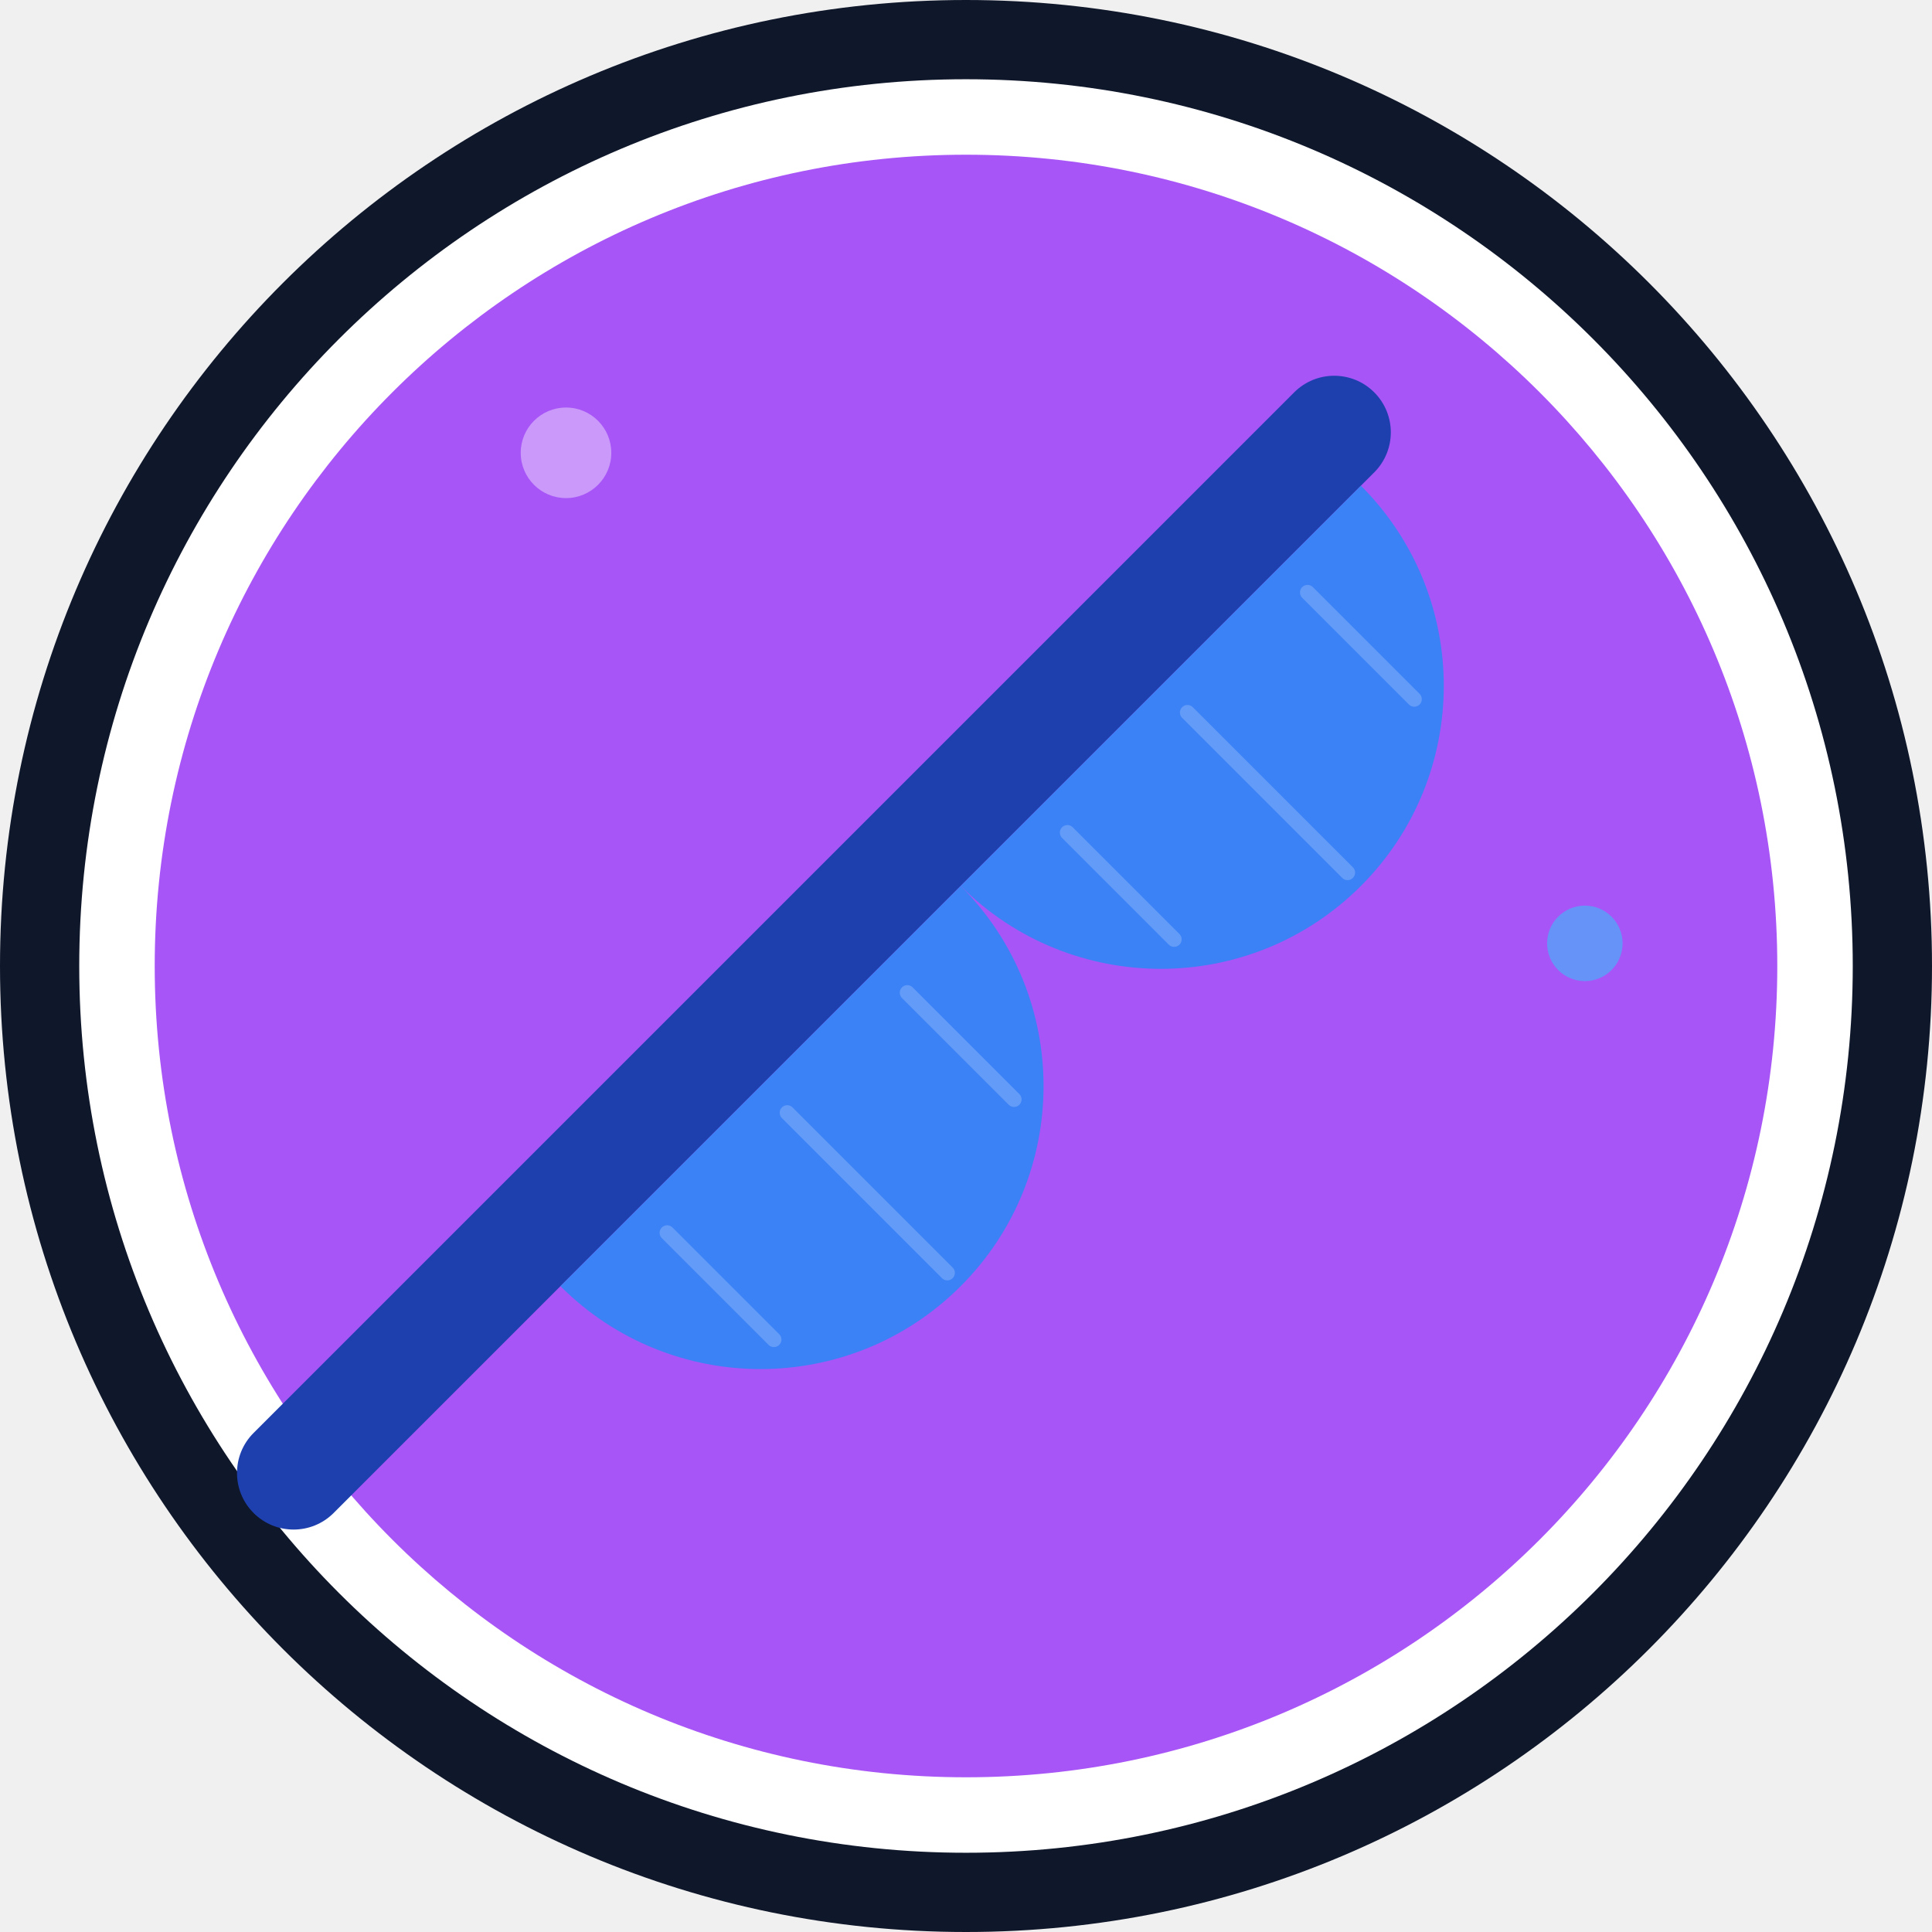
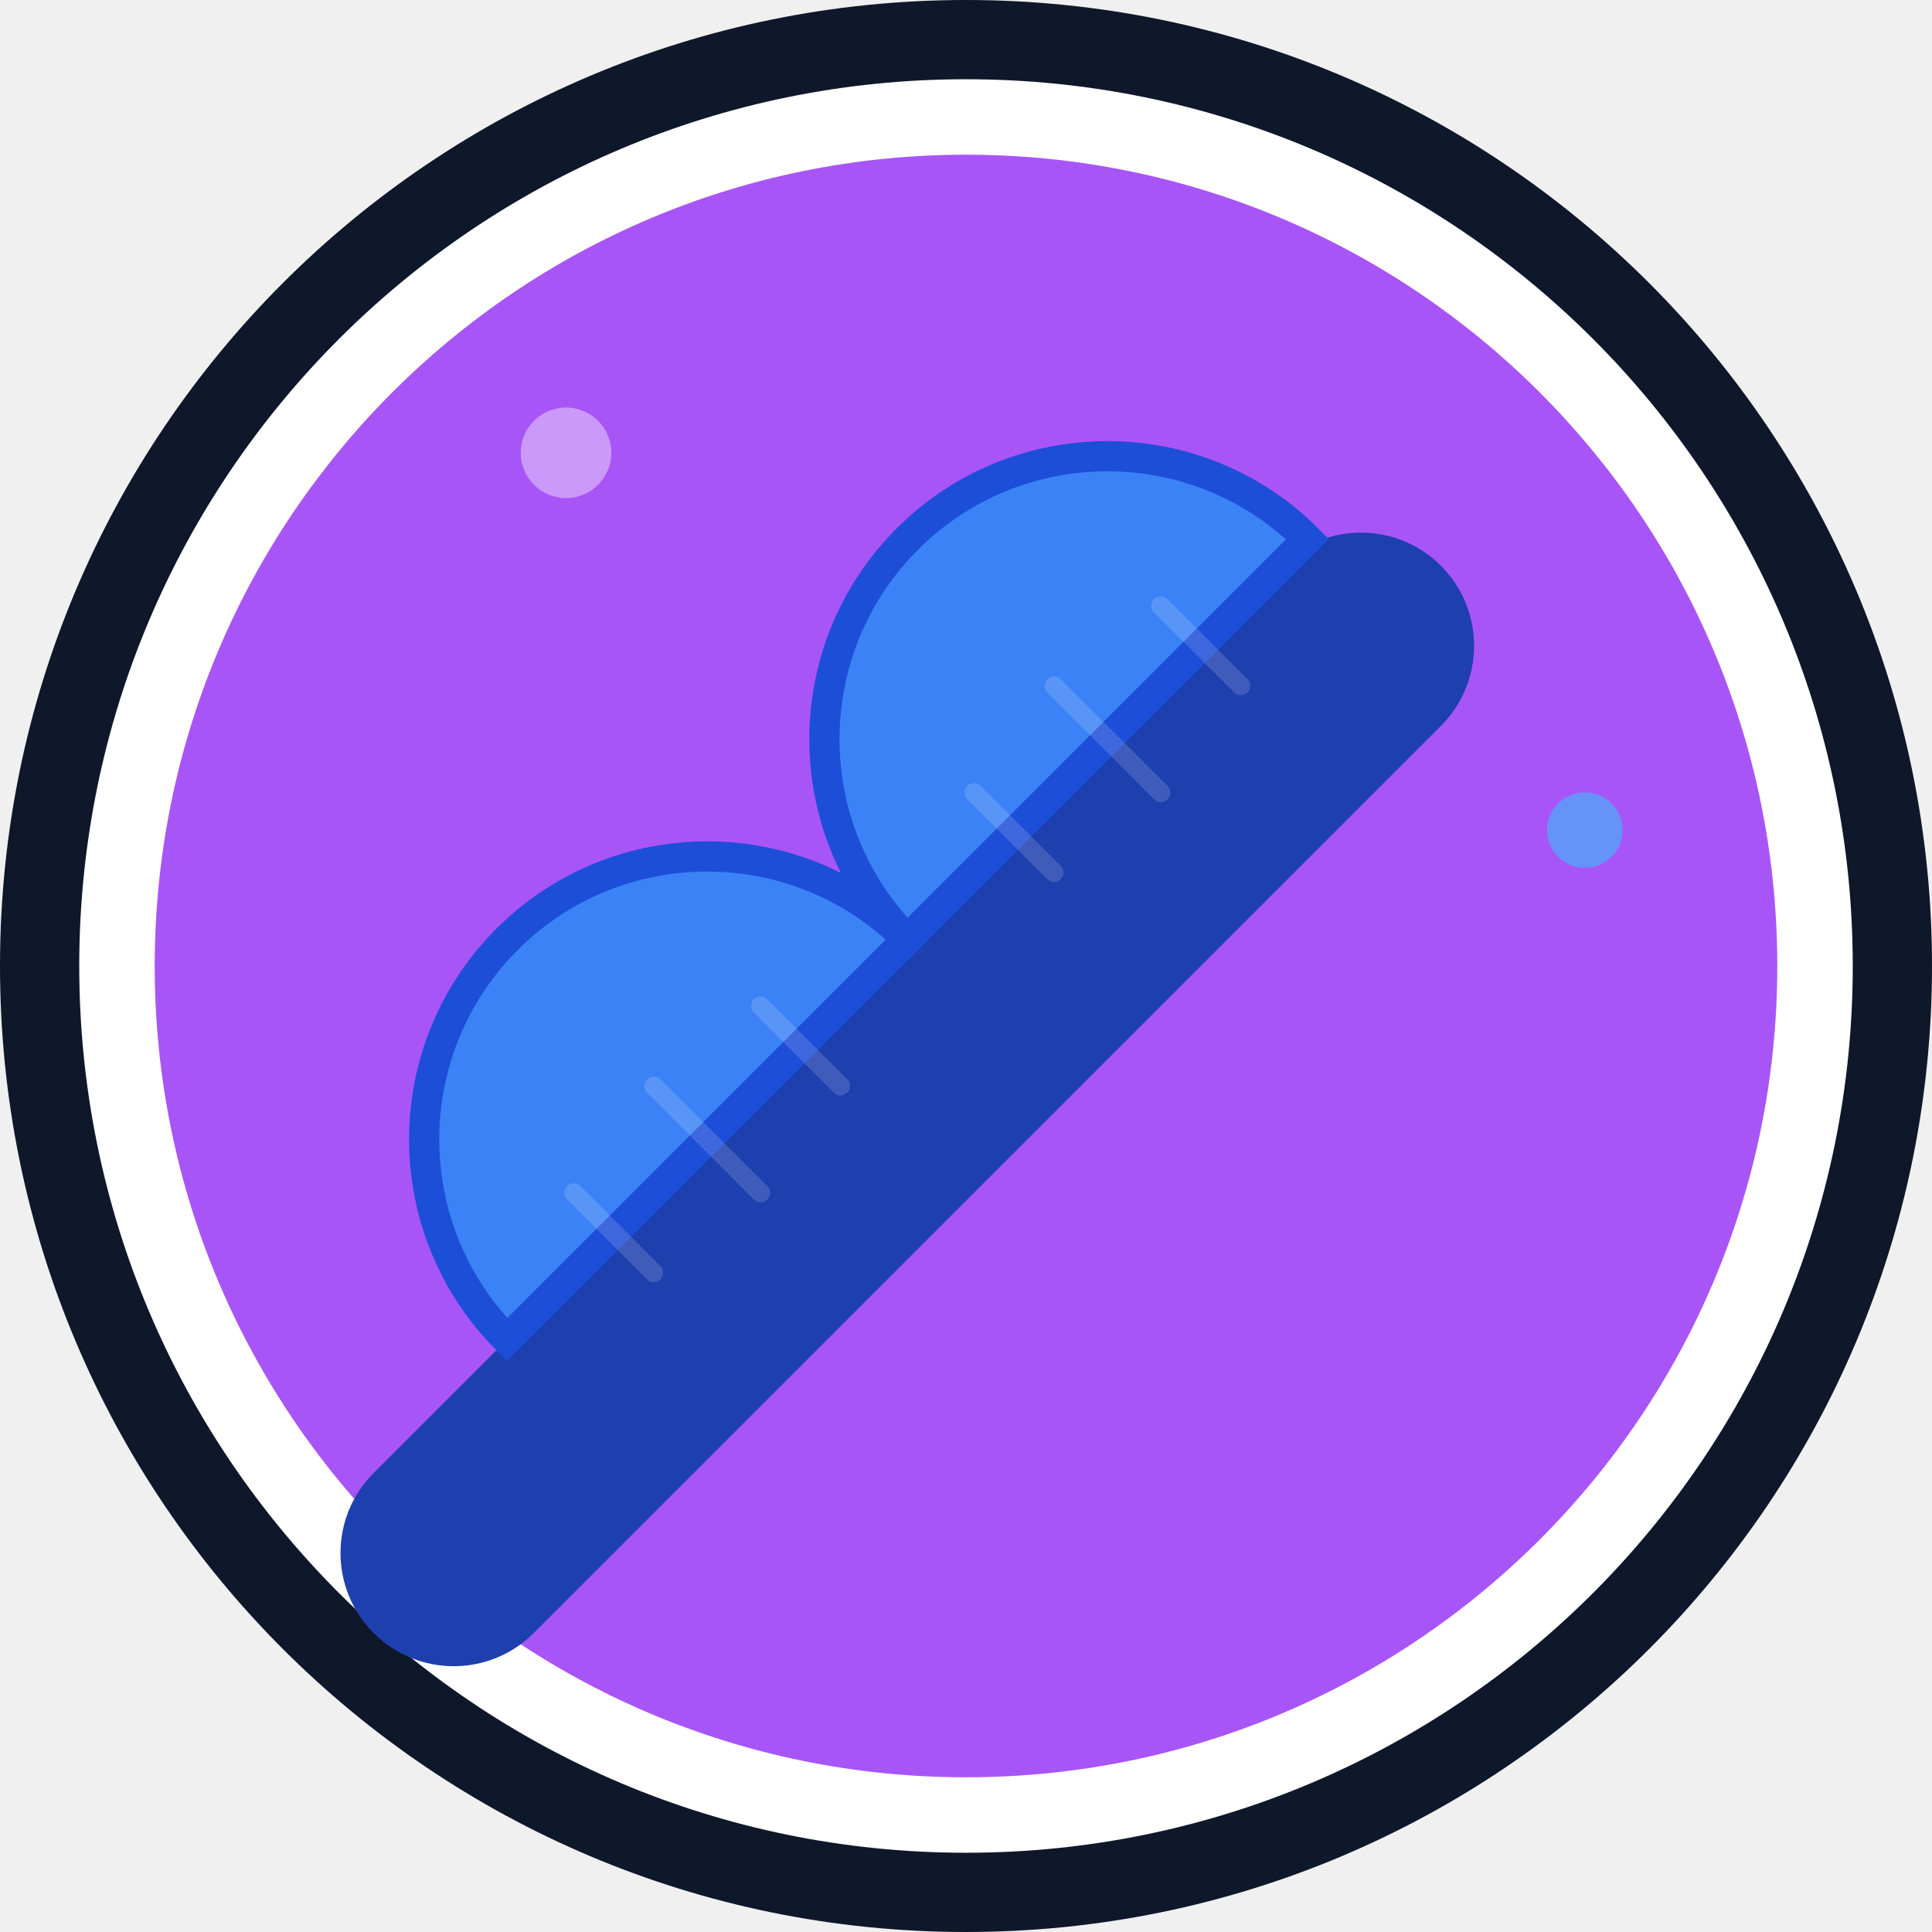
<svg xmlns="http://www.w3.org/2000/svg" viewBox="0 0 512 512">
  <circle cx="256" cy="256" r="256" fill="#0f172a" />
  <circle cx="256" cy="256" r="235" fill="#ffffff" />
  <circle cx="256" cy="256" r="215" fill="#a855f7" />
  <circle cx="150" cy="120" r="12" fill="#ffffff" opacity="0.4" />
-   <circle cx="420" cy="250" r="10" fill="#38bdf8" opacity="0.6" />
+   <circle cx="420" cy="220" r="10" fill="#38bdf8" opacity="0.6" />
  <g transform="translate(256, 256) rotate(-45) translate(-256, -256)">
-     <rect x="20" y="210" width="420" height="30" rx="15" fill="#1e40af" />
-     <g transform="translate(120, 240)">
-       <path d="M0 0 a75 75 0 0 0 150 0 z" fill="#3b82f6" />
-       <path d="M150 0 a75 75 0 0 0 150 0 z" fill="#3b82f6" />
-       <path d="M30 10 v40 M75 10 v60 M120 10 v40" stroke="#ffffff" stroke-width="4" opacity="0.2" stroke-linecap="round" />
-       <path d="M180 10 v40 M225 10 v60 M270 10 v40" stroke="#ffffff" stroke-width="4" opacity="0.2" stroke-linecap="round" />
+     <rect x="20" y="240" width="400" height="60" rx="30" fill="#1e40af" />
+     <g transform="translate(100, 240)">
+       <path d="M0 0 a75 75 0 0 1 150 0 z" fill="#3b82f6" stroke="#1d4ed8" stroke-width="8" />
+       <path d="M150 0 a75 75 0 0 1 150 0 z" fill="#3b82f6" stroke="#1d4ed8" stroke-width="8" />
+       <path d="M40 -15 v30 M75 -20 v40 M110 -15 v30" stroke="#ffffff" stroke-width="5" opacity="0.15" stroke-linecap="round" />
+       <path d="M190 -15 v30 M225 -20 v40 M260 -15 v30" stroke="#ffffff" stroke-width="5" opacity="0.15" stroke-linecap="round" />
    </g>
  </g>
</svg>
